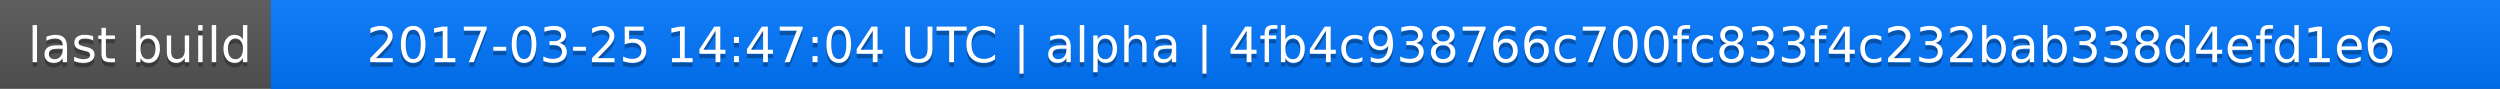
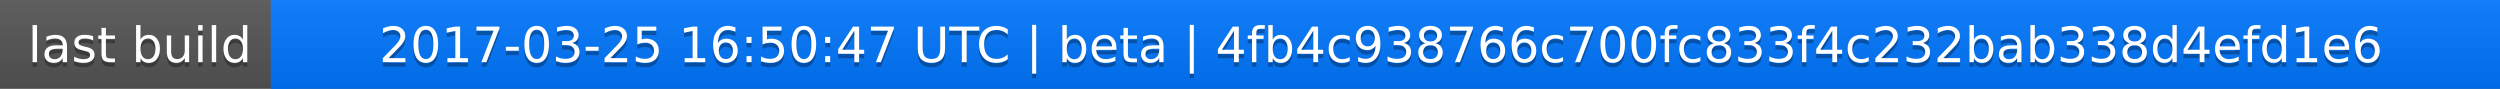
<svg xmlns="http://www.w3.org/2000/svg" width="563" height="20">
  <linearGradient id="a" x2="0" y2="100%">
    <stop offset="0" stop-color="#bbb" stop-opacity=".1" />
    <stop offset="1" stop-opacity=".1" />
  </linearGradient>
  <rect rx="0" width="563" height="20" fill="#555" />
  <rect rx="0" x="61" width="502" height="20" fill="#07f" />
  <path fill="#07f" d="M61 0h4v20h-4z" />
  <rect rx="0" width="563" height="20" fill="url(#a)" />
  <g fill="#fff" text-anchor="middle" font-family="DejaVu Sans,Verdana,Geneva,sans-serif" font-size="11">
    <text x="31.5" y="15" fill="#010101" fill-opacity=".3">last build</text>
    <text x="31.5" y="14">last build</text>
-     <text x="311" y="15" fill="#010101" fill-opacity=".3">2017-03-25 14:47:04 UTC | alpha | 4fb4c938766c700fc833f4c232bab338d4efd1e6</text>
-     <text x="311" y="14">2017-03-25 14:47:04 UTC | alpha | 4fb4c938766c700fc833f4c232bab338d4efd1e6</text>
+     <text x="311" y="15" fill="#010101" fill-opacity=".3">2017-03-25 16:50:47 UTC | beta | 4fb4c938766c700fc833f4c232bab338d4efd1e6</text>
+     <text x="311" y="14">2017-03-25 16:50:47 UTC | beta | 4fb4c938766c700fc833f4c232bab338d4efd1e6</text>
  </g>
</svg>
